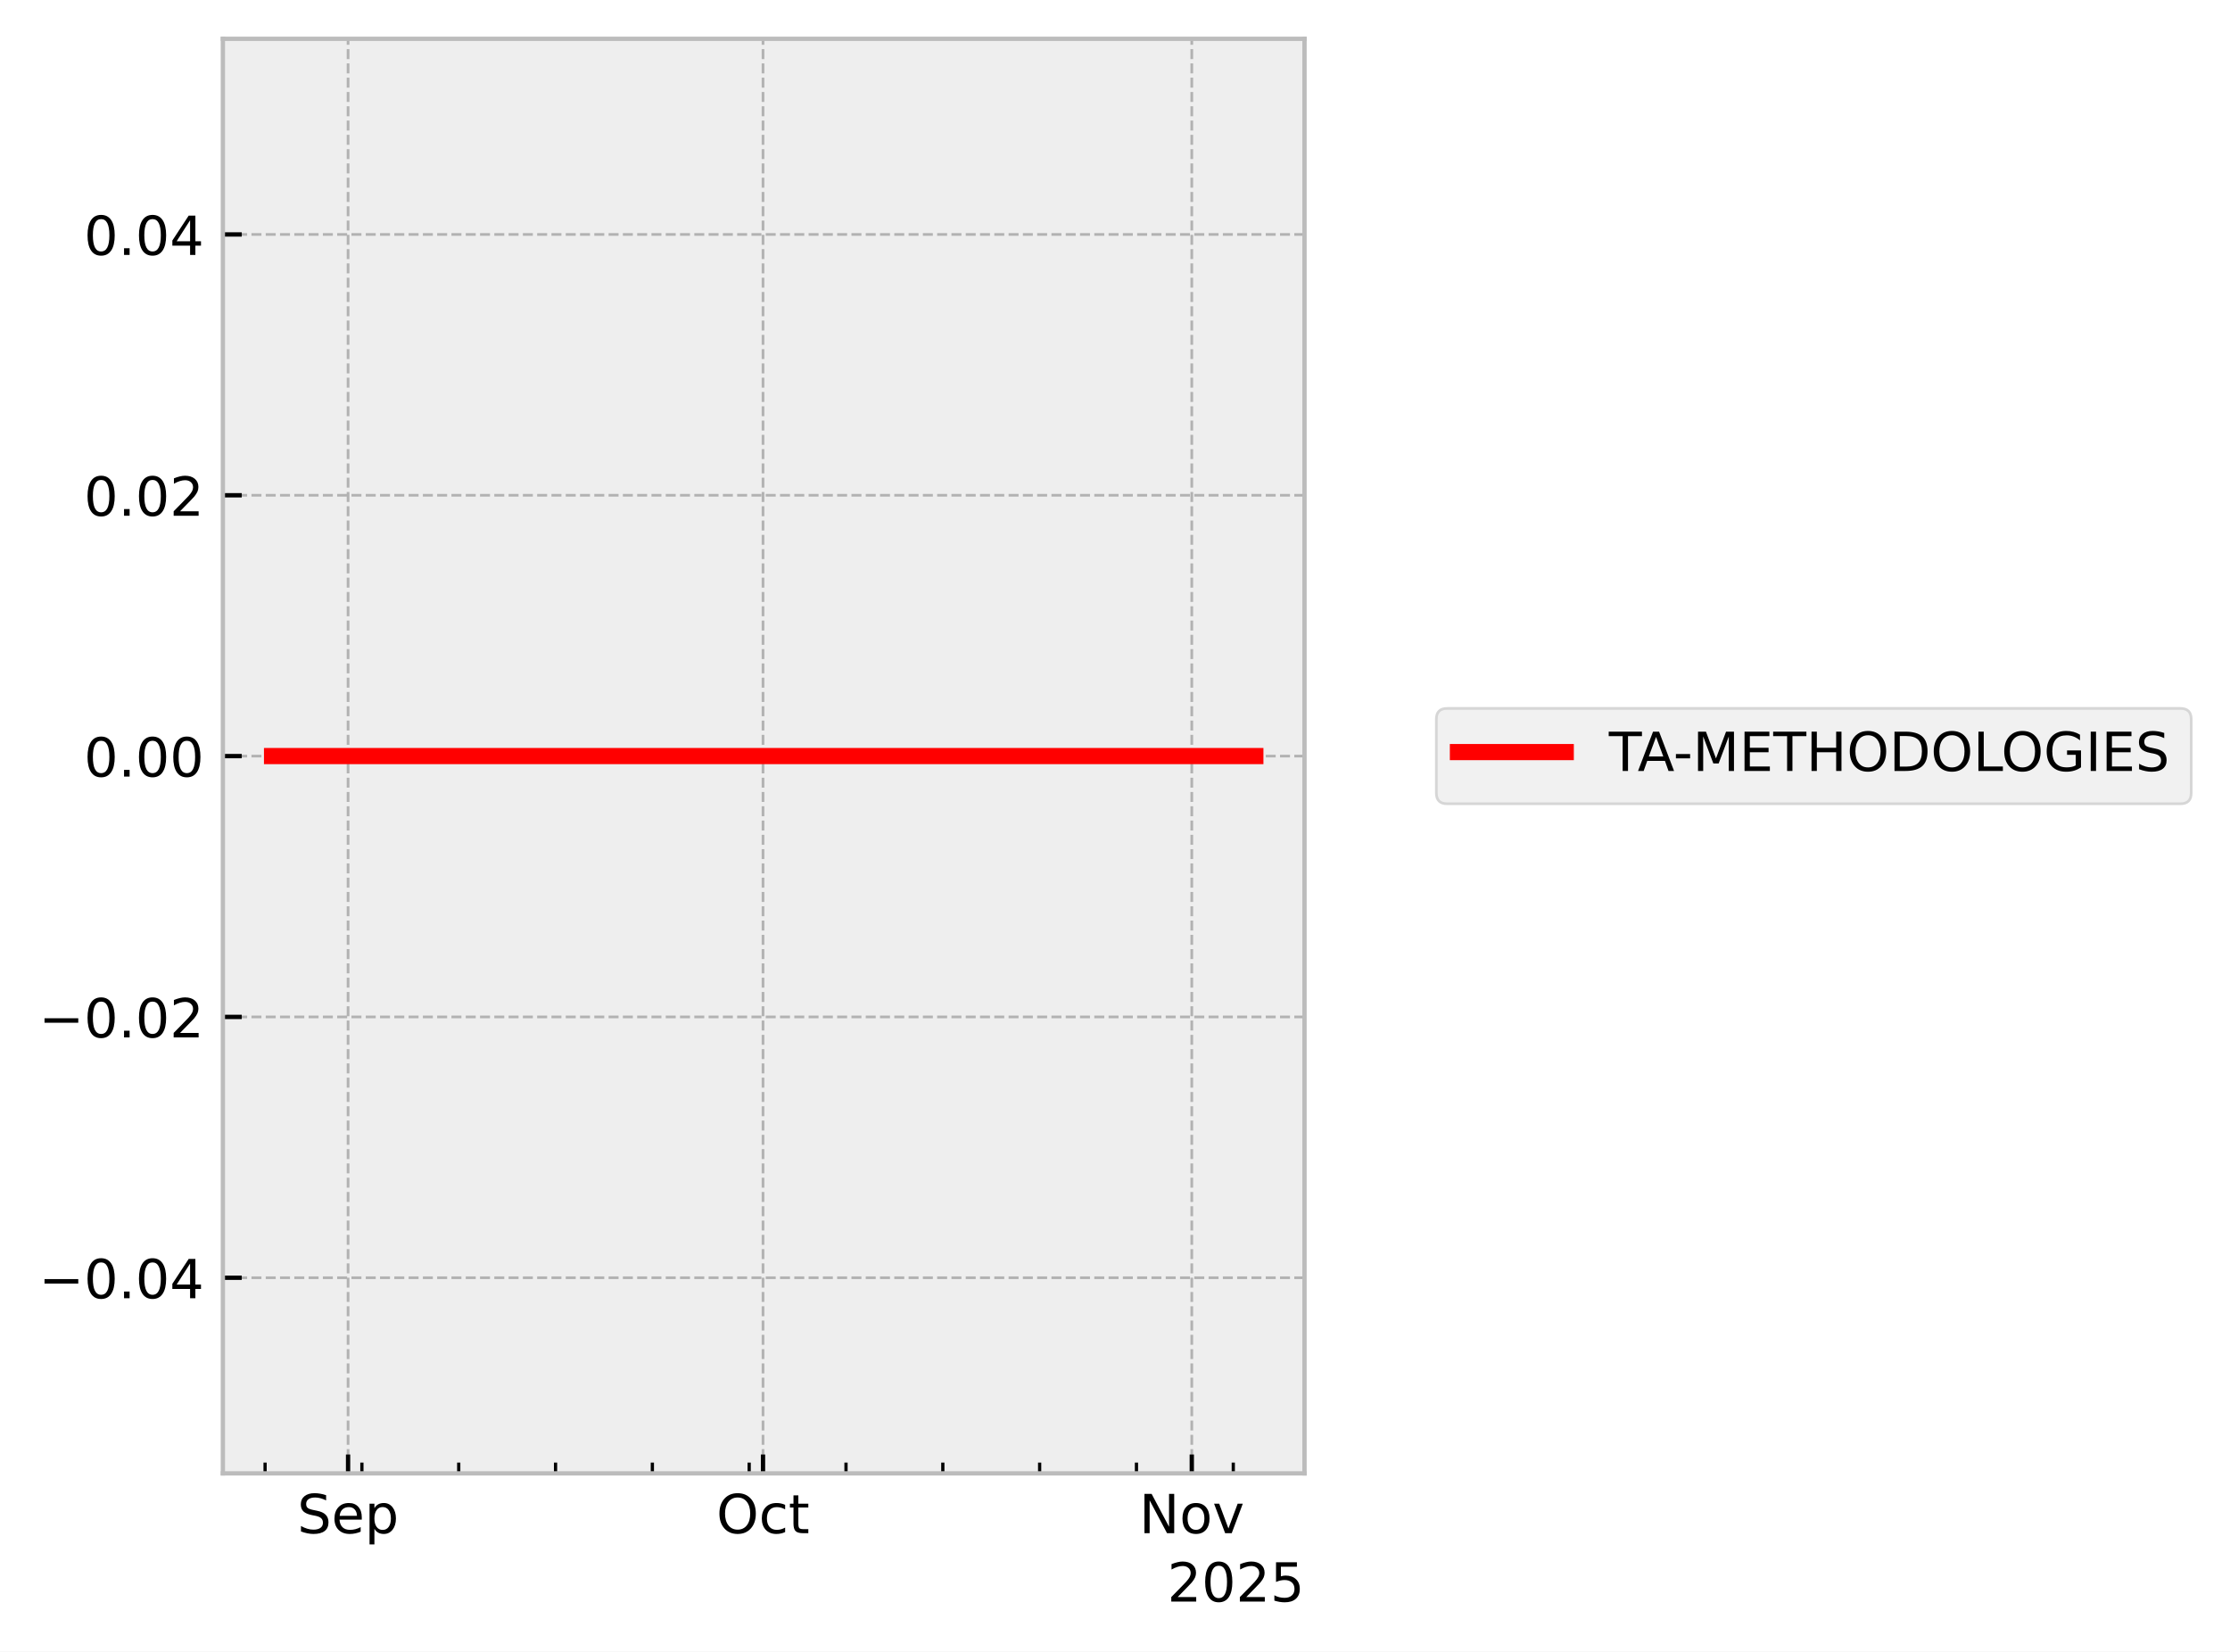
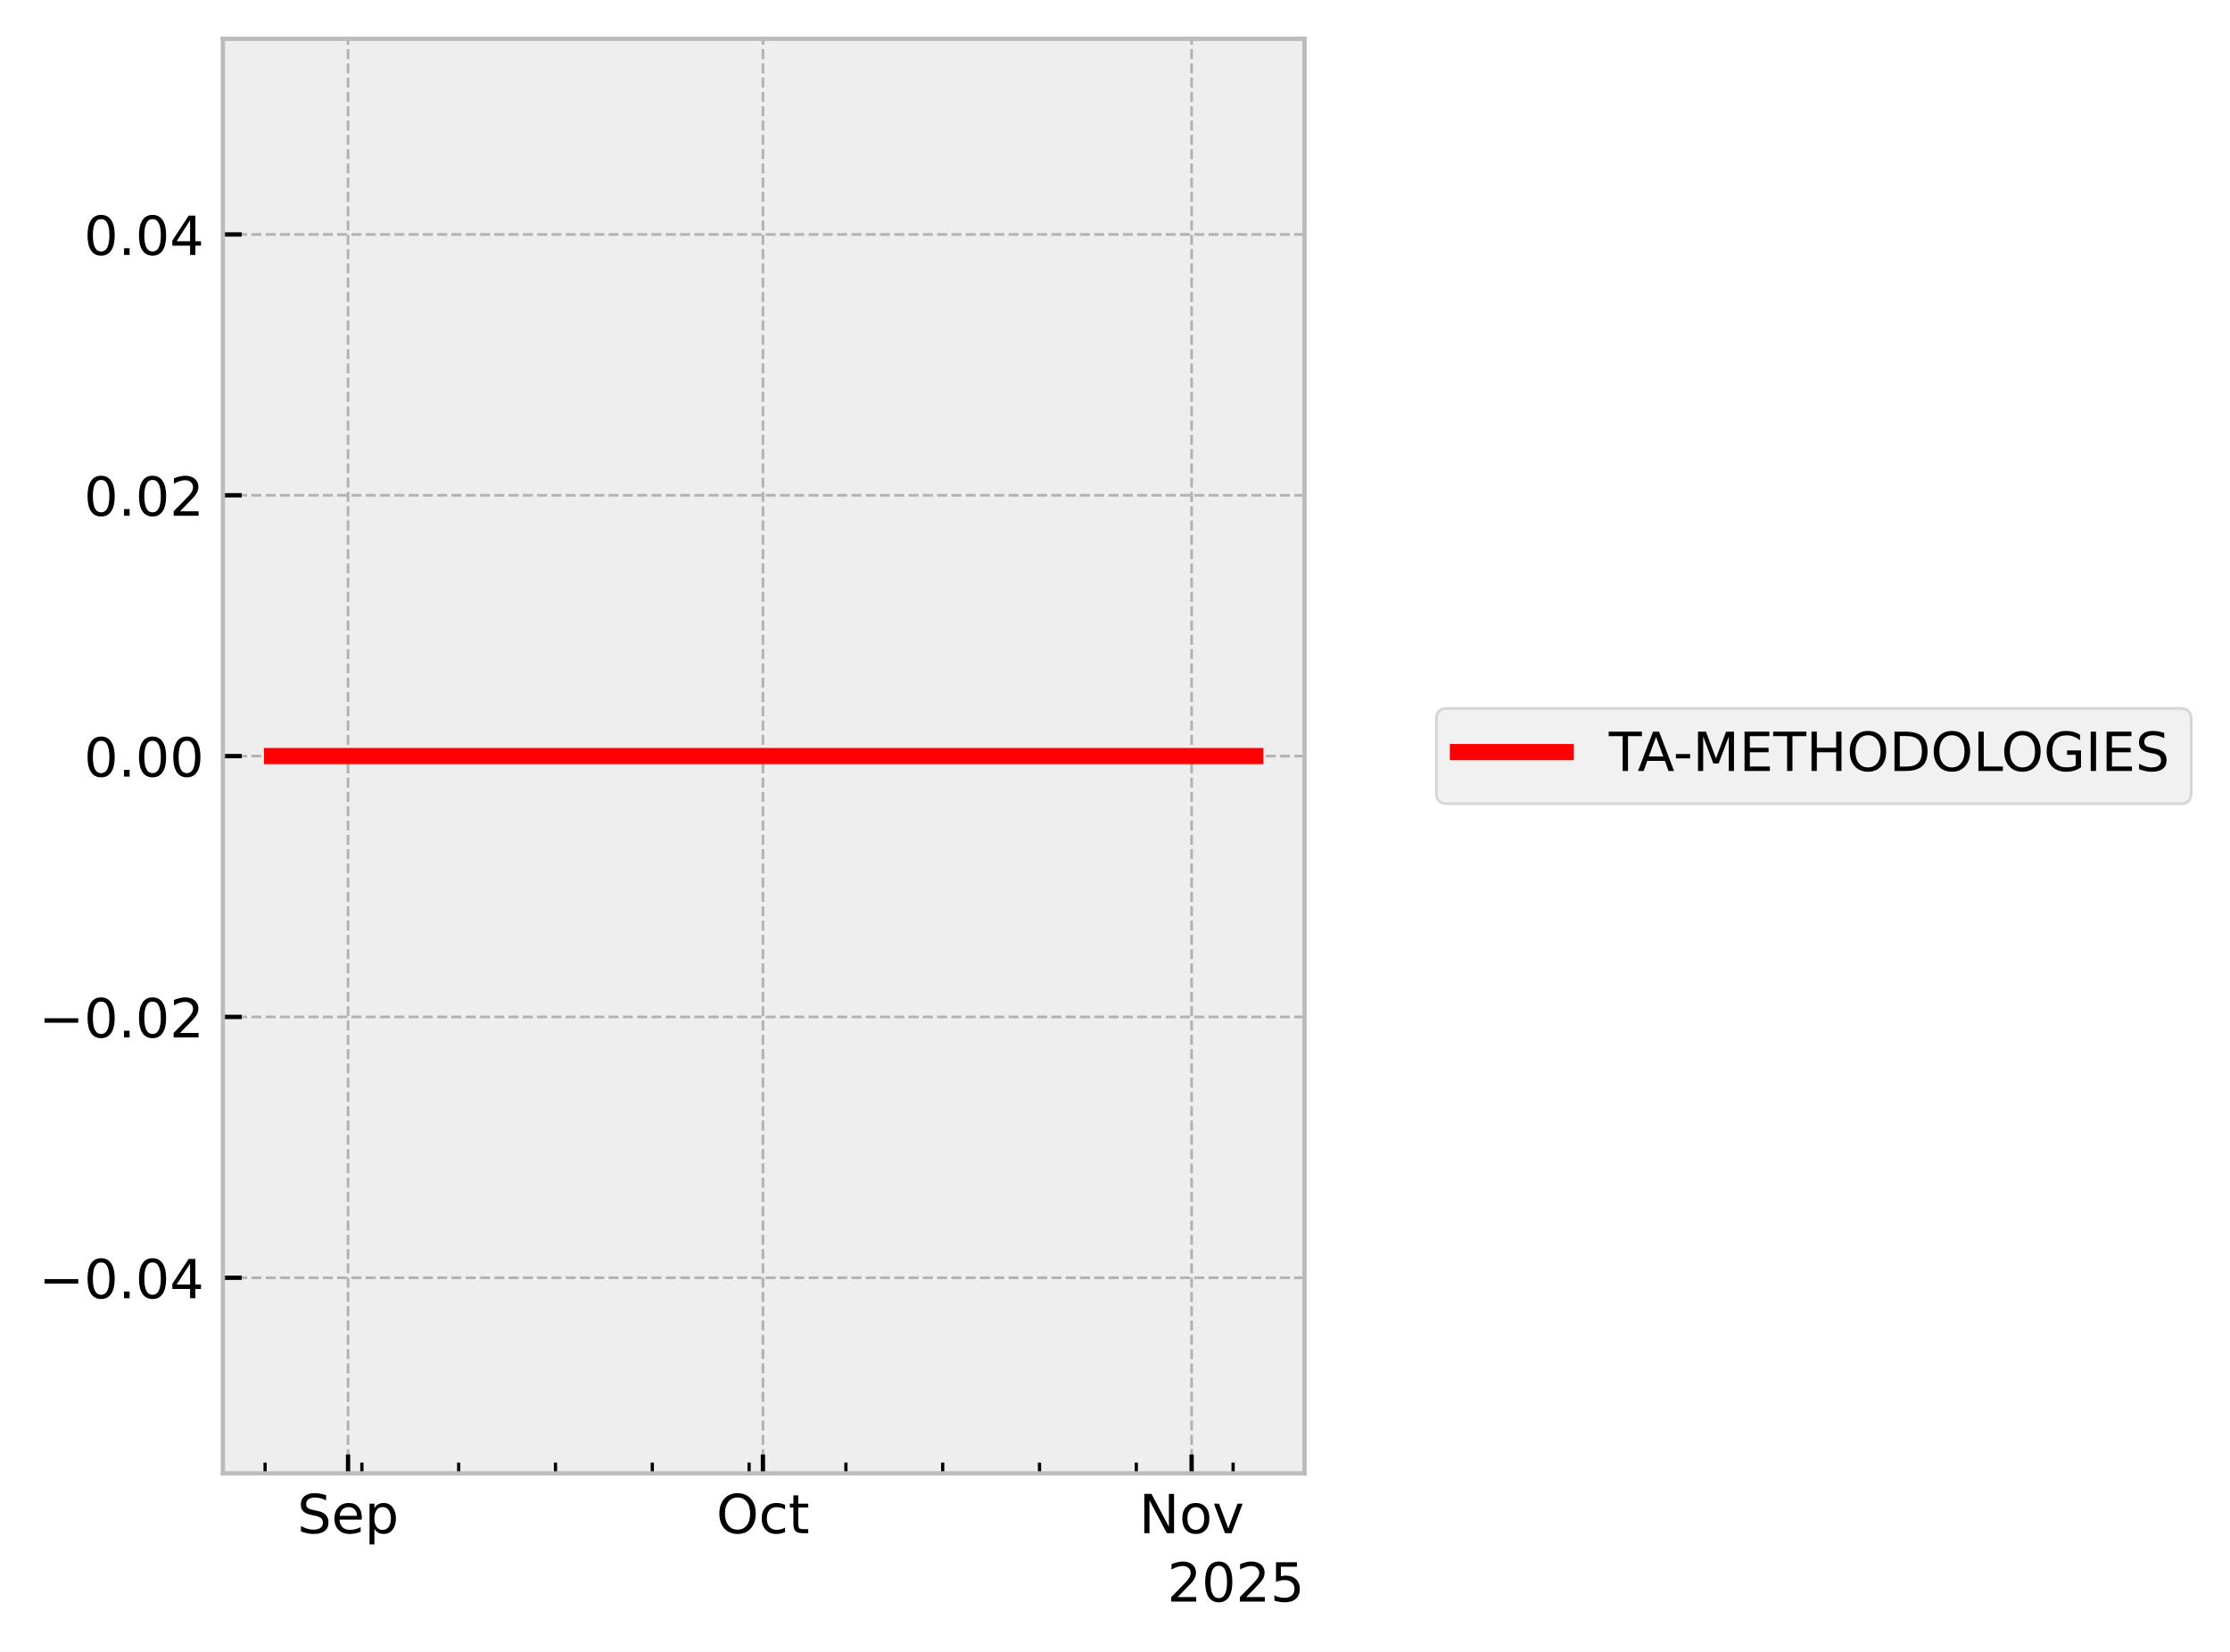
<svg xmlns="http://www.w3.org/2000/svg" xmlns:xlink="http://www.w3.org/1999/xlink" width="413.672pt" height="306.368pt" viewBox="0 0 413.672 306.368" version="1.1">
  <defs>
    <style type="text/css">*{stroke-linejoin: round; stroke-linecap: butt}</style>
  </defs>
  <g id="figure_1">
    <g id="patch_1">
      <path d="M 0 306.368  L 413.672 306.368  L 413.672 0  L 0 0  z " style="fill: #ffffff" />
    </g>
    <g id="axes_1">
      <g id="patch_2">
        <path d="M 41.345 273.312  L 241.991 273.312  L 241.991 7.2  L 41.345 7.2  z " style="fill: #eeeeee" />
      </g>
      <g id="matplotlib.axis_1">
        <g id="xtick_1">
          <g id="line2d_1">
-             <path d="M 64.569 273.312  L 64.569 7.2  " clip-path="url(#p695a63efe1)" style="fill: none; stroke-dasharray: 1.85,0.8; stroke-dashoffset: 0; stroke: #b2b2b2; stroke-width: 0.5" />
+             <path d="M 64.566 273.312  L 64.566 7.2  " clip-path="url(#p2549cab8fd)" style="fill: none; stroke-dasharray: 1.85,0.8; stroke-dashoffset: 0; stroke: #b2b2b2; stroke-width: 0.5" />
          </g>
          <g id="line2d_2">
            <defs>
-               <path id="m31b2833dac" d="M 0 0  L 0 -3.5  " style="stroke: #000000; stroke-width: 0.8" />
-             </defs>
-             <g>
-               <use xlink:href="#m31b2833dac" x="64.569" y="273.312" style="stroke: #000000; stroke-width: 0.8" />
+               <path id="m64f85e97ba" d="M 0 0  L 0 -3.5  " style="stroke: #000000; stroke-width: 0.8" />
+             </defs>
+             <g>
+               <use xlink:href="#m64f85e97ba" x="64.566" y="273.312" style="stroke: #000000; stroke-width: 0.8" />
            </g>
          </g>
          <g id="text_1">
-             <g transform="translate(55.14369 284.4104) scale(0.1 -0.1)">
+             <g transform="translate(55.14134 284.4104) scale(0.1 -0.1)">
              <defs>
                <path id="DejaVuSans-53" d="M 3425 4513  L 3425 3897  Q 3066 4069 2747 4153  Q 2428 4238 2131 4238  Q 1616 4238 1336 4038  Q 1056 3838 1056 3469  Q 1056 3159 1242 3001  Q 1428 2844 1947 2747  L 2328 2669  Q 3034 2534 3370 2195  Q 3706 1856 3706 1288  Q 3706 609 3251 259  Q 2797 -91 1919 -91  Q 1588 -91 1214 -16  Q 841 59 441 206  L 441 856  Q 825 641 1194 531  Q 1563 422 1919 422  Q 2459 422 2753 634  Q 3047 847 3047 1241  Q 3047 1584 2836 1778  Q 2625 1972 2144 2069  L 1759 2144  Q 1053 2284 737 2584  Q 422 2884 422 3419  Q 422 4038 858 4394  Q 1294 4750 2059 4750  Q 2388 4750 2728 4690  Q 3069 4631 3425 4513  z " transform="scale(0.015625)" />
                <path id="DejaVuSans-65" d="M 3597 1894  L 3597 1613  L 953 1613  Q 991 1019 1311 708  Q 1631 397 2203 397  Q 2534 397 2845 478  Q 3156 559 3463 722  L 3463 178  Q 3153 47 2828 -22  Q 2503 -91 2169 -91  Q 1331 -91 842 396  Q 353 884 353 1716  Q 353 2575 817 3079  Q 1281 3584 2069 3584  Q 2775 3584 3186 3129  Q 3597 2675 3597 1894  z M 3022 2063  Q 3016 2534 2758 2815  Q 2500 3097 2075 3097  Q 1594 3097 1305 2825  Q 1016 2553 972 2059  L 3022 2063  z " transform="scale(0.015625)" />
                <path id="DejaVuSans-70" d="M 1159 525  L 1159 -1331  L 581 -1331  L 581 3500  L 1159 3500  L 1159 2969  Q 1341 3281 1617 3432  Q 1894 3584 2278 3584  Q 2916 3584 3314 3078  Q 3713 2572 3713 1747  Q 3713 922 3314 415  Q 2916 -91 2278 -91  Q 1894 -91 1617 61  Q 1341 213 1159 525  z M 3116 1747  Q 3116 2381 2855 2742  Q 2594 3103 2138 3103  Q 1681 3103 1420 2742  Q 1159 2381 1159 1747  Q 1159 1113 1420 752  Q 1681 391 2138 391  Q 2594 391 2855 752  Q 3116 1113 3116 1747  z " transform="scale(0.015625)" />
              </defs>
              <use xlink:href="#DejaVuSans-53" />
              <use xlink:href="#DejaVuSans-65" transform="translate(63.47656 0)" />
              <use xlink:href="#DejaVuSans-70" transform="translate(125 0)" />
            </g>
          </g>
        </g>
        <g id="xtick_2">
          <g id="line2d_3">
-             <path d="M 141.541 273.312  L 141.541 7.2  " clip-path="url(#p695a63efe1)" style="fill: none; stroke-dasharray: 1.85,0.8; stroke-dashoffset: 0; stroke: #b2b2b2; stroke-width: 0.5" />
+             <path d="M 141.526 273.312  L 141.526 7.2  " clip-path="url(#p2549cab8fd)" style="fill: none; stroke-dasharray: 1.85,0.8; stroke-dashoffset: 0; stroke: #b2b2b2; stroke-width: 0.5" />
          </g>
          <g id="line2d_4">
            <g>
-               <use xlink:href="#m31b2833dac" x="141.541" y="273.312" style="stroke: #000000; stroke-width: 0.8" />
+               <use xlink:href="#m64f85e97ba" x="141.526" y="273.312" style="stroke: #000000; stroke-width: 0.8" />
            </g>
          </g>
          <g id="text_2">
-             <g transform="translate(132.8961 284.4104) scale(0.1 -0.1)">
+             <g transform="translate(132.8809 284.4104) scale(0.1 -0.1)">
              <defs>
                <path id="DejaVuSans-4f" d="M 2522 4238  Q 1834 4238 1429 3725  Q 1025 3213 1025 2328  Q 1025 1447 1429 934  Q 1834 422 2522 422  Q 3209 422 3611 934  Q 4013 1447 4013 2328  Q 4013 3213 3611 3725  Q 3209 4238 2522 4238  z M 2522 4750  Q 3503 4750 4090 4092  Q 4678 3434 4678 2328  Q 4678 1225 4090 567  Q 3503 -91 2522 -91  Q 1538 -91 948 565  Q 359 1222 359 2328  Q 359 3434 948 4092  Q 1538 4750 2522 4750  z " transform="scale(0.015625)" />
                <path id="DejaVuSans-63" d="M 3122 3366  L 3122 2828  Q 2878 2963 2633 3030  Q 2388 3097 2138 3097  Q 1578 3097 1268 2742  Q 959 2388 959 1747  Q 959 1106 1268 751  Q 1578 397 2138 397  Q 2388 397 2633 464  Q 2878 531 3122 666  L 3122 134  Q 2881 22 2623 -34  Q 2366 -91 2075 -91  Q 1284 -91 818 406  Q 353 903 353 1747  Q 353 2603 823 3093  Q 1294 3584 2113 3584  Q 2378 3584 2631 3529  Q 2884 3475 3122 3366  z " transform="scale(0.015625)" />
                <path id="DejaVuSans-74" d="M 1172 4494  L 1172 3500  L 2356 3500  L 2356 3053  L 1172 3053  L 1172 1153  Q 1172 725 1289 603  Q 1406 481 1766 481  L 2356 481  L 2356 0  L 1766 0  Q 1100 0 847 248  Q 594 497 594 1153  L 594 3053  L 172 3053  L 172 3500  L 594 3500  L 594 4494  L 1172 4494  z " transform="scale(0.015625)" />
              </defs>
              <use xlink:href="#DejaVuSans-4f" />
              <use xlink:href="#DejaVuSans-63" transform="translate(78.71094 0)" />
              <use xlink:href="#DejaVuSans-74" transform="translate(133.6914 0)" />
            </g>
          </g>
        </g>
        <g id="xtick_3">
          <g id="line2d_5">
-             <path d="M 221.08 273.312  L 221.08 7.2  " clip-path="url(#p695a63efe1)" style="fill: none; stroke-dasharray: 1.85,0.8; stroke-dashoffset: 0; stroke: #b2b2b2; stroke-width: 0.5" />
+             <path d="M 221.051 273.312  L 221.051 7.2  " clip-path="url(#p2549cab8fd)" style="fill: none; stroke-dasharray: 1.85,0.8; stroke-dashoffset: 0; stroke: #b2b2b2; stroke-width: 0.5" />
          </g>
          <g id="line2d_6">
            <g>
-               <use xlink:href="#m31b2833dac" x="221.08" y="273.312" style="stroke: #000000; stroke-width: 0.8" />
+               <use xlink:href="#m64f85e97ba" x="221.051" y="273.312" style="stroke: #000000; stroke-width: 0.8" />
            </g>
          </g>
          <g id="text_3">
-             <g transform="translate(211.3205 284.4104) scale(0.1 -0.1)">
+             <g transform="translate(211.292 284.4104) scale(0.1 -0.1)">
              <defs>
                <path id="DejaVuSans-4e" d="M 628 4666  L 1478 4666  L 3547 763  L 3547 4666  L 4159 4666  L 4159 0  L 3309 0  L 1241 3903  L 1241 0  L 628 0  L 628 4666  z " transform="scale(0.015625)" />
                <path id="DejaVuSans-6f" d="M 1959 3097  Q 1497 3097 1228 2736  Q 959 2375 959 1747  Q 959 1119 1226 758  Q 1494 397 1959 397  Q 2419 397 2687 759  Q 2956 1122 2956 1747  Q 2956 2369 2687 2733  Q 2419 3097 1959 3097  z M 1959 3584  Q 2709 3584 3137 3096  Q 3566 2609 3566 1747  Q 3566 888 3137 398  Q 2709 -91 1959 -91  Q 1206 -91 779 398  Q 353 888 353 1747  Q 353 2609 779 3096  Q 1206 3584 1959 3584  z " transform="scale(0.015625)" />
                <path id="DejaVuSans-76" d="M 191 3500  L 800 3500  L 1894 563  L 2988 3500  L 3597 3500  L 2284 0  L 1503 0  L 191 3500  z " transform="scale(0.015625)" />
              </defs>
              <use xlink:href="#DejaVuSans-4e" />
              <use xlink:href="#DejaVuSans-6f" transform="translate(74.80469 0)" />
              <use xlink:href="#DejaVuSans-76" transform="translate(135.9863 0)" />
            </g>
          </g>
        </g>
        <g id="xtick_4">
          <g id="line2d_7">
            <defs>
-               <path id="mf7bb91eed5" d="M 0 0  L 0 -2  " style="stroke: #000000; stroke-width: 0.6" />
-             </defs>
-             <g>
-               <use xlink:href="#mf7bb91eed5" x="49.174" y="273.312" style="stroke: #000000; stroke-width: 0.6" />
+               <path id="m421cb9a39c" d="M 0 0  L 0 -2  " style="stroke: #000000; stroke-width: 0.6" />
+             </defs>
+             <g>
+               <use xlink:href="#m421cb9a39c" x="49.174" y="273.312" style="stroke: #000000; stroke-width: 0.6" />
            </g>
          </g>
        </g>
        <g id="xtick_5">
          <g id="line2d_8">
            <g>
-               <use xlink:href="#mf7bb91eed5" x="67.134" y="273.312" style="stroke: #000000; stroke-width: 0.6" />
+               <use xlink:href="#m421cb9a39c" x="67.132" y="273.312" style="stroke: #000000; stroke-width: 0.6" />
            </g>
          </g>
        </g>
        <g id="xtick_6">
          <g id="line2d_9">
            <g>
-               <use xlink:href="#mf7bb91eed5" x="85.095" y="273.312" style="stroke: #000000; stroke-width: 0.6" />
+               <use xlink:href="#m421cb9a39c" x="85.089" y="273.312" style="stroke: #000000; stroke-width: 0.6" />
            </g>
          </g>
        </g>
        <g id="xtick_7">
          <g id="line2d_10">
            <g>
-               <use xlink:href="#mf7bb91eed5" x="103.055" y="273.312" style="stroke: #000000; stroke-width: 0.6" />
+               <use xlink:href="#m421cb9a39c" x="103.046" y="273.312" style="stroke: #000000; stroke-width: 0.6" />
            </g>
          </g>
        </g>
        <g id="xtick_8">
          <g id="line2d_11">
            <g>
-               <use xlink:href="#mf7bb91eed5" x="121.015" y="273.312" style="stroke: #000000; stroke-width: 0.6" />
+               <use xlink:href="#m421cb9a39c" x="121.004" y="273.312" style="stroke: #000000; stroke-width: 0.6" />
            </g>
          </g>
        </g>
        <g id="xtick_9">
          <g id="line2d_12">
            <g>
-               <use xlink:href="#mf7bb91eed5" x="138.976" y="273.312" style="stroke: #000000; stroke-width: 0.6" />
+               <use xlink:href="#m421cb9a39c" x="138.961" y="273.312" style="stroke: #000000; stroke-width: 0.6" />
            </g>
          </g>
        </g>
        <g id="xtick_10">
          <g id="line2d_13">
            <g>
-               <use xlink:href="#mf7bb91eed5" x="156.936" y="273.312" style="stroke: #000000; stroke-width: 0.6" />
+               <use xlink:href="#m421cb9a39c" x="156.918" y="273.312" style="stroke: #000000; stroke-width: 0.6" />
            </g>
          </g>
        </g>
        <g id="xtick_11">
          <g id="line2d_14">
            <g>
-               <use xlink:href="#mf7bb91eed5" x="174.896" y="273.312" style="stroke: #000000; stroke-width: 0.6" />
+               <use xlink:href="#m421cb9a39c" x="174.875" y="273.312" style="stroke: #000000; stroke-width: 0.6" />
            </g>
          </g>
        </g>
        <g id="xtick_12">
          <g id="line2d_15">
            <g>
-               <use xlink:href="#mf7bb91eed5" x="192.857" y="273.312" style="stroke: #000000; stroke-width: 0.6" />
+               <use xlink:href="#m421cb9a39c" x="192.833" y="273.312" style="stroke: #000000; stroke-width: 0.6" />
            </g>
          </g>
        </g>
        <g id="xtick_13">
          <g id="line2d_16">
            <g>
-               <use xlink:href="#mf7bb91eed5" x="210.817" y="273.312" style="stroke: #000000; stroke-width: 0.6" />
+               <use xlink:href="#m421cb9a39c" x="210.79" y="273.312" style="stroke: #000000; stroke-width: 0.6" />
            </g>
          </g>
        </g>
        <g id="xtick_14">
          <g id="line2d_17">
            <g>
-               <use xlink:href="#mf7bb91eed5" x="228.777" y="273.312" style="stroke: #000000; stroke-width: 0.6" />
+               <use xlink:href="#m421cb9a39c" x="228.747" y="273.312" style="stroke: #000000; stroke-width: 0.6" />
            </g>
          </g>
        </g>
        <g id="text_4">
          <g transform="translate(216.5412 297.0886) scale(0.1 -0.1)">
            <defs>
              <path id="DejaVuSans-32" d="M 1228 531  L 3431 531  L 3431 0  L 469 0  L 469 531  Q 828 903 1448 1529  Q 2069 2156 2228 2338  Q 2531 2678 2651 2914  Q 2772 3150 2772 3378  Q 2772 3750 2511 3984  Q 2250 4219 1831 4219  Q 1534 4219 1204 4116  Q 875 4013 500 3803  L 500 4441  Q 881 4594 1212 4672  Q 1544 4750 1819 4750  Q 2544 4750 2975 4387  Q 3406 4025 3406 3419  Q 3406 3131 3298 2873  Q 3191 2616 2906 2266  Q 2828 2175 2409 1742  Q 1991 1309 1228 531  z " transform="scale(0.015625)" />
              <path id="DejaVuSans-30" d="M 2034 4250  Q 1547 4250 1301 3770  Q 1056 3291 1056 2328  Q 1056 1369 1301 889  Q 1547 409 2034 409  Q 2525 409 2770 889  Q 3016 1369 3016 2328  Q 3016 3291 2770 3770  Q 2525 4250 2034 4250  z M 2034 4750  Q 2819 4750 3233 4129  Q 3647 3509 3647 2328  Q 3647 1150 3233 529  Q 2819 -91 2034 -91  Q 1250 -91 836 529  Q 422 1150 422 2328  Q 422 3509 836 4129  Q 1250 4750 2034 4750  z " transform="scale(0.015625)" />
              <path id="DejaVuSans-35" d="M 691 4666  L 3169 4666  L 3169 4134  L 1269 4134  L 1269 2991  Q 1406 3038 1543 3061  Q 1681 3084 1819 3084  Q 2600 3084 3056 2656  Q 3513 2228 3513 1497  Q 3513 744 3044 326  Q 2575 -91 1722 -91  Q 1428 -91 1123 -41  Q 819 9 494 109  L 494 744  Q 775 591 1075 516  Q 1375 441 1709 441  Q 2250 441 2565 725  Q 2881 1009 2881 1497  Q 2881 1984 2565 2268  Q 2250 2553 1709 2553  Q 1456 2553 1204 2497  Q 953 2441 691 2322  L 691 4666  z " transform="scale(0.015625)" />
            </defs>
            <use xlink:href="#DejaVuSans-32" />
            <use xlink:href="#DejaVuSans-30" transform="translate(63.62305 0)" />
            <use xlink:href="#DejaVuSans-32" transform="translate(127.2461 0)" />
            <use xlink:href="#DejaVuSans-35" transform="translate(190.8691 0)" />
          </g>
        </g>
      </g>
      <g id="matplotlib.axis_2">
        <g id="ytick_1">
          <g id="line2d_18">
-             <path d="M 41.345 237.024  L 241.991 237.024  " clip-path="url(#p695a63efe1)" style="fill: none; stroke-dasharray: 1.85,0.8; stroke-dashoffset: 0; stroke: #b2b2b2; stroke-width: 0.5" />
+             <path d="M 41.345 237.024  L 241.991 237.024  " clip-path="url(#p2549cab8fd)" style="fill: none; stroke-dasharray: 1.85,0.8; stroke-dashoffset: 0; stroke: #b2b2b2; stroke-width: 0.5" />
          </g>
          <g id="line2d_19">
            <defs>
-               <path id="mb34dd8bbc8" d="M 0 0  L 3.5 0  " style="stroke: #000000; stroke-width: 0.8" />
-             </defs>
-             <g>
-               <use xlink:href="#mb34dd8bbc8" x="41.345" y="237.024" style="stroke: #000000; stroke-width: 0.8" />
+               <path id="m5bf0e805d0" d="M 0 0  L 3.5 0  " style="stroke: #000000; stroke-width: 0.8" />
+             </defs>
+             <g>
+               <use xlink:href="#m5bf0e805d0" x="41.345" y="237.024" style="stroke: #000000; stroke-width: 0.8" />
            </g>
          </g>
          <g id="text_5">
            <g transform="translate(7.2 240.8232) scale(0.1 -0.1)">
              <defs>
                <path id="DejaVuSans-2212" d="M 678 2272  L 4684 2272  L 4684 1741  L 678 1741  L 678 2272  z " transform="scale(0.015625)" />
                <path id="DejaVuSans-2e" d="M 684 794  L 1344 794  L 1344 0  L 684 0  L 684 794  z " transform="scale(0.015625)" />
                <path id="DejaVuSans-34" d="M 2419 4116  L 825 1625  L 2419 1625  L 2419 4116  z M 2253 4666  L 3047 4666  L 3047 1625  L 3713 1625  L 3713 1100  L 3047 1100  L 3047 0  L 2419 0  L 2419 1100  L 313 1100  L 313 1709  L 2253 4666  z " transform="scale(0.015625)" />
              </defs>
              <use xlink:href="#DejaVuSans-2212" />
              <use xlink:href="#DejaVuSans-30" transform="translate(83.78906 0)" />
              <use xlink:href="#DejaVuSans-2e" transform="translate(147.4121 0)" />
              <use xlink:href="#DejaVuSans-30" transform="translate(179.1992 0)" />
              <use xlink:href="#DejaVuSans-34" transform="translate(242.8223 0)" />
            </g>
          </g>
        </g>
        <g id="ytick_2">
          <g id="line2d_20">
-             <path d="M 41.345 188.64  L 241.991 188.64  " clip-path="url(#p695a63efe1)" style="fill: none; stroke-dasharray: 1.85,0.8; stroke-dashoffset: 0; stroke: #b2b2b2; stroke-width: 0.5" />
+             <path d="M 41.345 188.64  L 241.991 188.64  " clip-path="url(#p2549cab8fd)" style="fill: none; stroke-dasharray: 1.85,0.8; stroke-dashoffset: 0; stroke: #b2b2b2; stroke-width: 0.5" />
          </g>
          <g id="line2d_21">
            <g>
-               <use xlink:href="#mb34dd8bbc8" x="41.345" y="188.64" style="stroke: #000000; stroke-width: 0.8" />
+               <use xlink:href="#m5bf0e805d0" x="41.345" y="188.64" style="stroke: #000000; stroke-width: 0.8" />
            </g>
          </g>
          <g id="text_6">
            <g transform="translate(7.2 192.4392) scale(0.1 -0.1)">
              <use xlink:href="#DejaVuSans-2212" />
              <use xlink:href="#DejaVuSans-30" transform="translate(83.78906 0)" />
              <use xlink:href="#DejaVuSans-2e" transform="translate(147.4121 0)" />
              <use xlink:href="#DejaVuSans-30" transform="translate(179.1992 0)" />
              <use xlink:href="#DejaVuSans-32" transform="translate(242.8223 0)" />
            </g>
          </g>
        </g>
        <g id="ytick_3">
          <g id="line2d_22">
-             <path d="M 41.345 140.256  L 241.991 140.256  " clip-path="url(#p695a63efe1)" style="fill: none; stroke-dasharray: 1.85,0.8; stroke-dashoffset: 0; stroke: #b2b2b2; stroke-width: 0.5" />
+             <path d="M 41.345 140.256  L 241.991 140.256  " clip-path="url(#p2549cab8fd)" style="fill: none; stroke-dasharray: 1.85,0.8; stroke-dashoffset: 0; stroke: #b2b2b2; stroke-width: 0.5" />
          </g>
          <g id="line2d_23">
            <g>
-               <use xlink:href="#mb34dd8bbc8" x="41.345" y="140.256" style="stroke: #000000; stroke-width: 0.8" />
+               <use xlink:href="#m5bf0e805d0" x="41.345" y="140.256" style="stroke: #000000; stroke-width: 0.8" />
            </g>
          </g>
          <g id="text_7">
            <g transform="translate(15.57969 144.0552) scale(0.1 -0.1)">
              <use xlink:href="#DejaVuSans-30" />
              <use xlink:href="#DejaVuSans-2e" transform="translate(63.62305 0)" />
              <use xlink:href="#DejaVuSans-30" transform="translate(95.41016 0)" />
              <use xlink:href="#DejaVuSans-30" transform="translate(159.0332 0)" />
            </g>
          </g>
        </g>
        <g id="ytick_4">
          <g id="line2d_24">
-             <path d="M 41.345 91.872  L 241.991 91.872  " clip-path="url(#p695a63efe1)" style="fill: none; stroke-dasharray: 1.85,0.8; stroke-dashoffset: 0; stroke: #b2b2b2; stroke-width: 0.5" />
+             <path d="M 41.345 91.872  L 241.991 91.872  " clip-path="url(#p2549cab8fd)" style="fill: none; stroke-dasharray: 1.85,0.8; stroke-dashoffset: 0; stroke: #b2b2b2; stroke-width: 0.5" />
          </g>
          <g id="line2d_25">
            <g>
-               <use xlink:href="#mb34dd8bbc8" x="41.345" y="91.872" style="stroke: #000000; stroke-width: 0.8" />
+               <use xlink:href="#m5bf0e805d0" x="41.345" y="91.872" style="stroke: #000000; stroke-width: 0.8" />
            </g>
          </g>
          <g id="text_8">
            <g transform="translate(15.57969 95.67122) scale(0.1 -0.1)">
              <use xlink:href="#DejaVuSans-30" />
              <use xlink:href="#DejaVuSans-2e" transform="translate(63.62305 0)" />
              <use xlink:href="#DejaVuSans-30" transform="translate(95.41016 0)" />
              <use xlink:href="#DejaVuSans-32" transform="translate(159.0332 0)" />
            </g>
          </g>
        </g>
        <g id="ytick_5">
          <g id="line2d_26">
-             <path d="M 41.345 43.488  L 241.991 43.488  " clip-path="url(#p695a63efe1)" style="fill: none; stroke-dasharray: 1.85,0.8; stroke-dashoffset: 0; stroke: #b2b2b2; stroke-width: 0.5" />
+             <path d="M 41.345 43.488  L 241.991 43.488  " clip-path="url(#p2549cab8fd)" style="fill: none; stroke-dasharray: 1.85,0.8; stroke-dashoffset: 0; stroke: #b2b2b2; stroke-width: 0.5" />
          </g>
          <g id="line2d_27">
            <g>
-               <use xlink:href="#mb34dd8bbc8" x="41.345" y="43.488" style="stroke: #000000; stroke-width: 0.8" />
+               <use xlink:href="#m5bf0e805d0" x="41.345" y="43.488" style="stroke: #000000; stroke-width: 0.8" />
            </g>
          </g>
          <g id="text_9">
            <g transform="translate(15.57969 47.28722) scale(0.1 -0.1)">
              <use xlink:href="#DejaVuSans-30" />
              <use xlink:href="#DejaVuSans-2e" transform="translate(63.62305 0)" />
              <use xlink:href="#DejaVuSans-30" transform="translate(95.41016 0)" />
              <use xlink:href="#DejaVuSans-34" transform="translate(159.0332 0)" />
            </g>
          </g>
        </g>
      </g>
      <g id="line2d_28">
-         <path d="M 50.466 140.256  L 50.847 140.256  L 52.861 140.256  L 53.171 140.256  L 53.274 140.256  L 53.495 140.256  L 56.176 140.256  L 58.559 140.256  L 232.871 140.256  " clip-path="url(#p695a63efe1)" style="fill: none; stroke: #ff0000; stroke-width: 3; stroke-linecap: square" />
+         <path d="M 50.466 140.256  L 50.847 140.256  L 52.86 140.256  L 53.171 140.256  L 53.273 140.256  L 53.494 140.256  L 56.176 140.256  L 58.557 140.256  L 232.871 140.256  " clip-path="url(#p2549cab8fd)" style="fill: none; stroke: #ff0000; stroke-width: 3; stroke-linecap: square" />
      </g>
      <g id="patch_3">
        <path d="M 41.345 273.312  L 41.345 7.2  " style="fill: none; stroke: #bcbcbc; stroke-width: 0.8; stroke-linejoin: miter; stroke-linecap: square" />
      </g>
      <g id="patch_4">
        <path d="M 241.991 273.312  L 241.991 7.2  " style="fill: none; stroke: #bcbcbc; stroke-width: 0.8; stroke-linejoin: miter; stroke-linecap: square" />
      </g>
      <g id="patch_5">
        <path d="M 41.345 273.312  L 241.991 273.312  " style="fill: none; stroke: #bcbcbc; stroke-width: 0.8; stroke-linejoin: miter; stroke-linecap: square" />
      </g>
      <g id="patch_6">
        <path d="M 41.345 7.2  L 241.991 7.2  " style="fill: none; stroke: #bcbcbc; stroke-width: 0.8; stroke-linejoin: miter; stroke-linecap: square" />
      </g>
    </g>
    <g id="axes_2">
      <g id="legend_1">
        <g id="patch_7">
          <path d="M 268.45 149.095  L 404.472 149.095  Q 406.472 149.095 406.472 147.095  L 406.472 133.417  Q 406.472 131.417 404.472 131.417  L 268.45 131.417  Q 266.45 131.417 266.45 133.417  L 266.45 147.095  Q 266.45 149.095 268.45 149.095  z " style="fill: #eeeeee; opacity: 0.8; stroke: #cccccc; stroke-width: 0.5; stroke-linejoin: miter" />
        </g>
        <g id="line2d_29">
          <path d="M 270.45 139.515  L 280.45 139.515  L 290.45 139.515  " style="fill: none; stroke: #ff0000; stroke-width: 3; stroke-linecap: square" />
        </g>
        <g id="text_10">
          <g transform="translate(298.4501 143.0154) scale(0.1 -0.1)">
            <defs>
              <path id="DejaVuSans-54" d="M -19 4666  L 3928 4666  L 3928 4134  L 2272 4134  L 2272 0  L 1638 0  L 1638 4134  L -19 4134  L -19 4666  z " transform="scale(0.015625)" />
              <path id="DejaVuSans-41" d="M 2188 4044  L 1331 1722  L 3047 1722  L 2188 4044  z M 1831 4666  L 2547 4666  L 4325 0  L 3669 0  L 3244 1197  L 1141 1197  L 716 0  L 50 0  L 1831 4666  z " transform="scale(0.015625)" />
              <path id="DejaVuSans-2d" d="M 313 2009  L 1997 2009  L 1997 1497  L 313 1497  L 313 2009  z " transform="scale(0.015625)" />
              <path id="DejaVuSans-4d" d="M 628 4666  L 1569 4666  L 2759 1491  L 3956 4666  L 4897 4666  L 4897 0  L 4281 0  L 4281 4097  L 3078 897  L 2444 897  L 1241 4097  L 1241 0  L 628 0  L 628 4666  z " transform="scale(0.015625)" />
              <path id="DejaVuSans-45" d="M 628 4666  L 3578 4666  L 3578 4134  L 1259 4134  L 1259 2753  L 3481 2753  L 3481 2222  L 1259 2222  L 1259 531  L 3634 531  L 3634 0  L 628 0  L 628 4666  z " transform="scale(0.015625)" />
              <path id="DejaVuSans-48" d="M 628 4666  L 1259 4666  L 1259 2753  L 3553 2753  L 3553 4666  L 4184 4666  L 4184 0  L 3553 0  L 3553 2222  L 1259 2222  L 1259 0  L 628 0  L 628 4666  z " transform="scale(0.015625)" />
              <path id="DejaVuSans-44" d="M 1259 4147  L 1259 519  L 2022 519  Q 2988 519 3436 956  Q 3884 1394 3884 2338  Q 3884 3275 3436 3711  Q 2988 4147 2022 4147  L 1259 4147  z M 628 4666  L 1925 4666  Q 3281 4666 3915 4102  Q 4550 3538 4550 2338  Q 4550 1131 3912 565  Q 3275 0 1925 0  L 628 0  L 628 4666  z " transform="scale(0.015625)" />
              <path id="DejaVuSans-4c" d="M 628 4666  L 1259 4666  L 1259 531  L 3531 531  L 3531 0  L 628 0  L 628 4666  z " transform="scale(0.015625)" />
              <path id="DejaVuSans-47" d="M 3809 666  L 3809 1919  L 2778 1919  L 2778 2438  L 4434 2438  L 4434 434  Q 4069 175 3628 42  Q 3188 -91 2688 -91  Q 1594 -91 976 548  Q 359 1188 359 2328  Q 359 3472 976 4111  Q 1594 4750 2688 4750  Q 3144 4750 3555 4637  Q 3966 4525 4313 4306  L 4313 3634  Q 3963 3931 3569 4081  Q 3175 4231 2741 4231  Q 1884 4231 1454 3753  Q 1025 3275 1025 2328  Q 1025 1384 1454 906  Q 1884 428 2741 428  Q 3075 428 3337 486  Q 3600 544 3809 666  z " transform="scale(0.015625)" />
              <path id="DejaVuSans-49" d="M 628 4666  L 1259 4666  L 1259 0  L 628 0  L 628 4666  z " transform="scale(0.015625)" />
            </defs>
            <use xlink:href="#DejaVuSans-54" />
            <use xlink:href="#DejaVuSans-41" transform="translate(53.33398 0)" />
            <use xlink:href="#DejaVuSans-2d" transform="translate(119.4922 0)" />
            <use xlink:href="#DejaVuSans-4d" transform="translate(155.5762 0)" />
            <use xlink:href="#DejaVuSans-45" transform="translate(241.8555 0)" />
            <use xlink:href="#DejaVuSans-54" transform="translate(305.0391 0)" />
            <use xlink:href="#DejaVuSans-48" transform="translate(366.123 0)" />
            <use xlink:href="#DejaVuSans-4f" transform="translate(441.3184 0)" />
            <use xlink:href="#DejaVuSans-44" transform="translate(520.0293 0)" />
            <use xlink:href="#DejaVuSans-4f" transform="translate(597.0312 0)" />
            <use xlink:href="#DejaVuSans-4c" transform="translate(675.7422 0)" />
            <use xlink:href="#DejaVuSans-4f" transform="translate(727.8301 0)" />
            <use xlink:href="#DejaVuSans-47" transform="translate(806.541 0)" />
            <use xlink:href="#DejaVuSans-49" transform="translate(884.0312 0)" />
            <use xlink:href="#DejaVuSans-45" transform="translate(913.5234 0)" />
            <use xlink:href="#DejaVuSans-53" transform="translate(976.707 0)" />
          </g>
        </g>
      </g>
    </g>
  </g>
  <defs>
-     <clipPath id="p695a63efe1">
+     <clipPath id="p2549cab8fd">
      <rect x="41.345" y="7.2" width="200.646" height="266.112" />
    </clipPath>
  </defs>
</svg>
